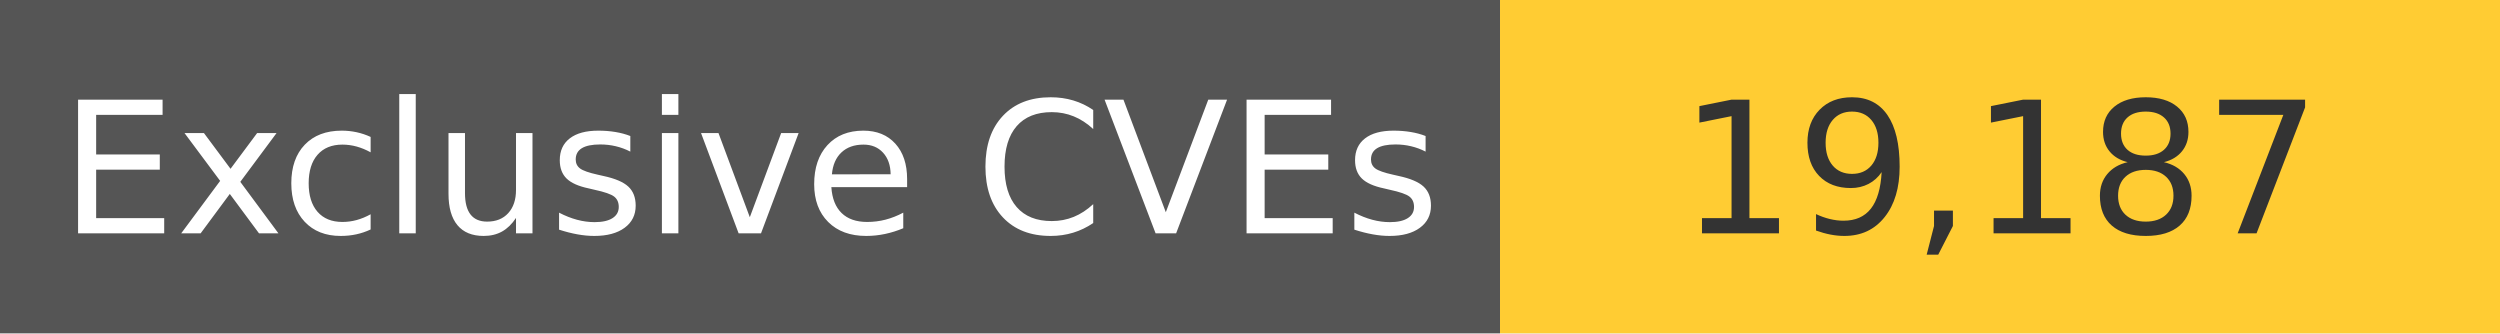
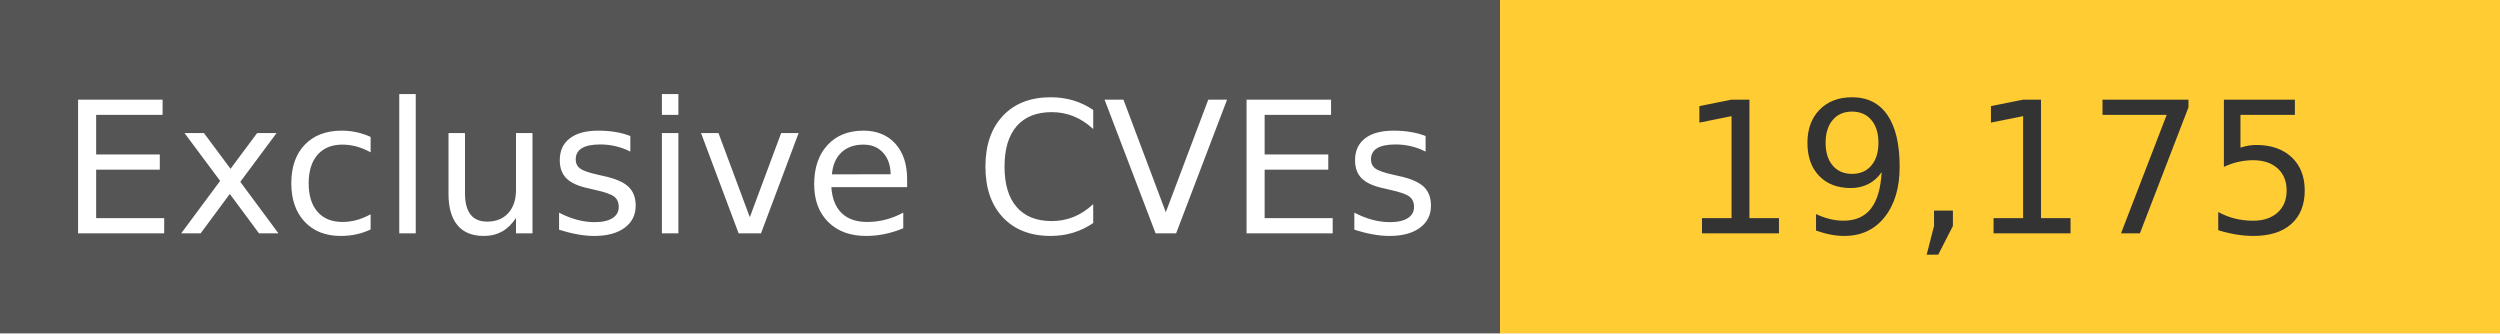
<svg xmlns="http://www.w3.org/2000/svg" width="150" height="20" role="img">
  <linearGradient id="s" x2="0" y2="100%">
    <stop offset="0" stop-color="#bbb" stop-opacity=".1" />
    <stop offset="1" stop-opacity=".1" />
  </linearGradient>
  <g>
    <rect width="90" height="20" fill="#555" />
    <rect x="90" width="267" height="20" fill="#ffcc33" />
  </g>
  <g fill="#fff" text-anchor="middle" font-family="Verdana,Geneva,DejaVu Sans,sans-serif" text-rendering="geometricPrecision" font-size="110">
    <text x="450" y="140" transform="scale(.1)" fill="#fff">
            Exclusive CVEs
        </text>
    <text x="1200" y="140" transform="scale(.1)" fill="#333">
-             19,187
+             19,175
        </text>
  </g>
</svg>
